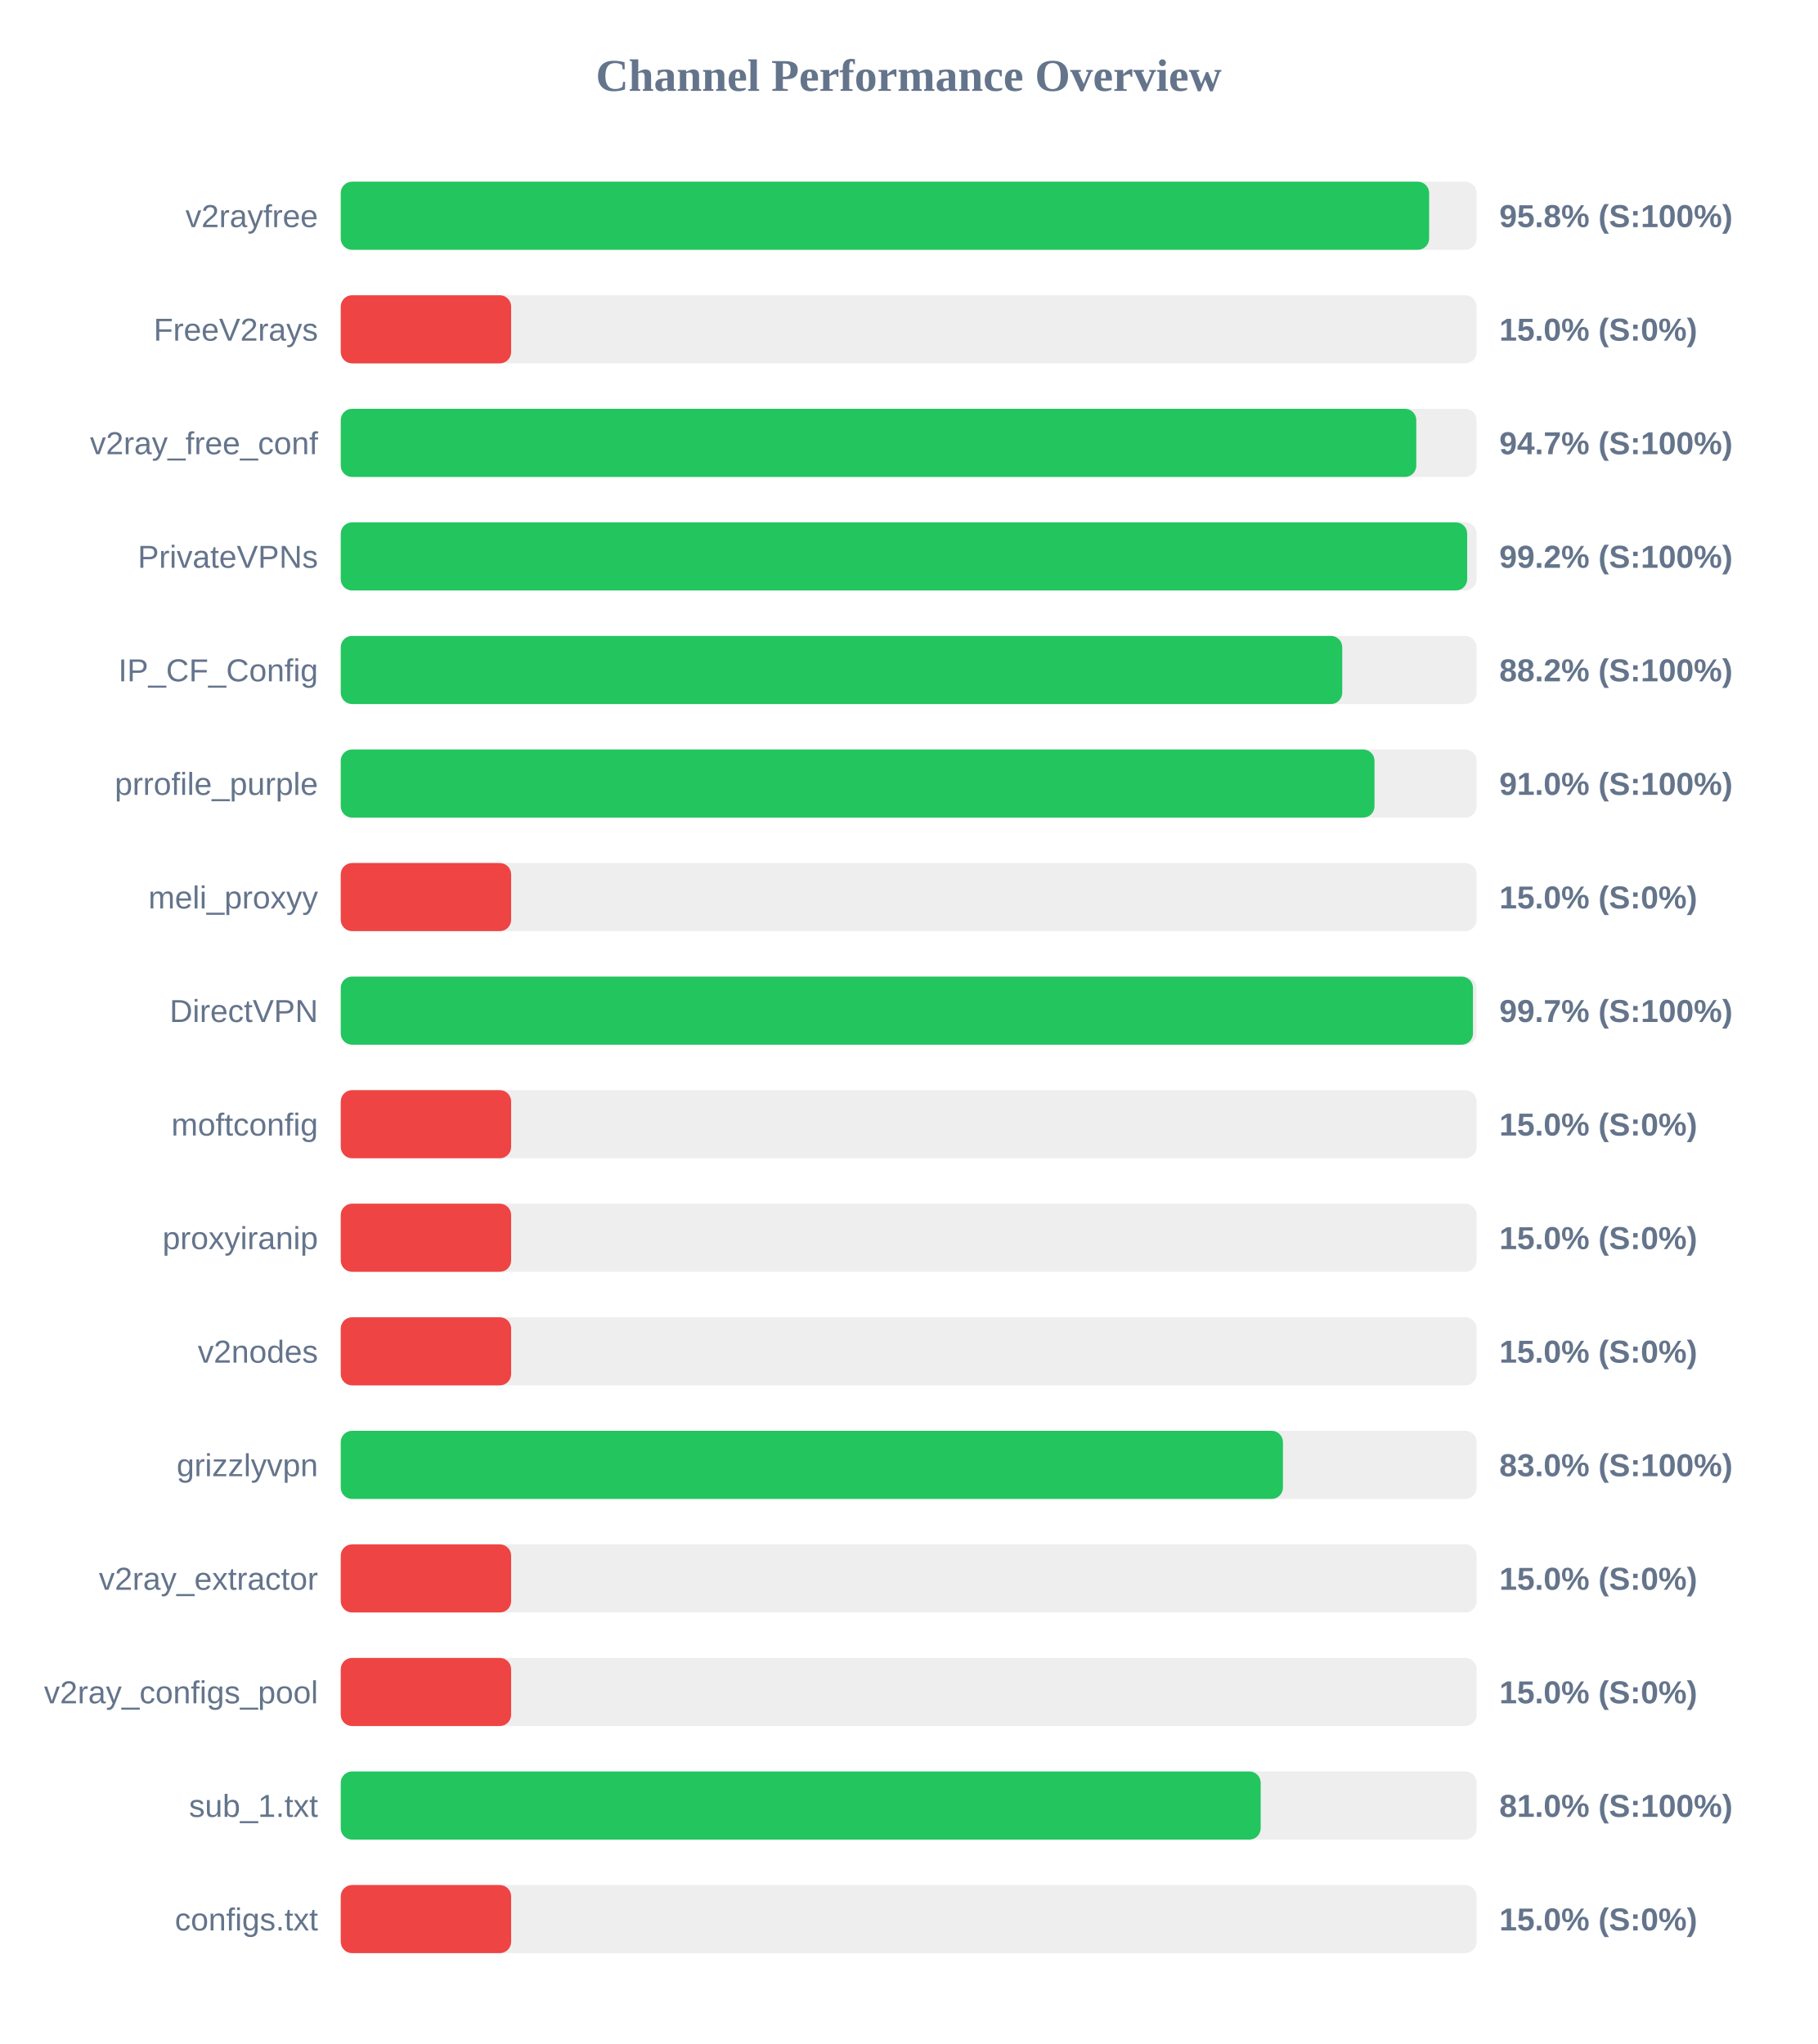
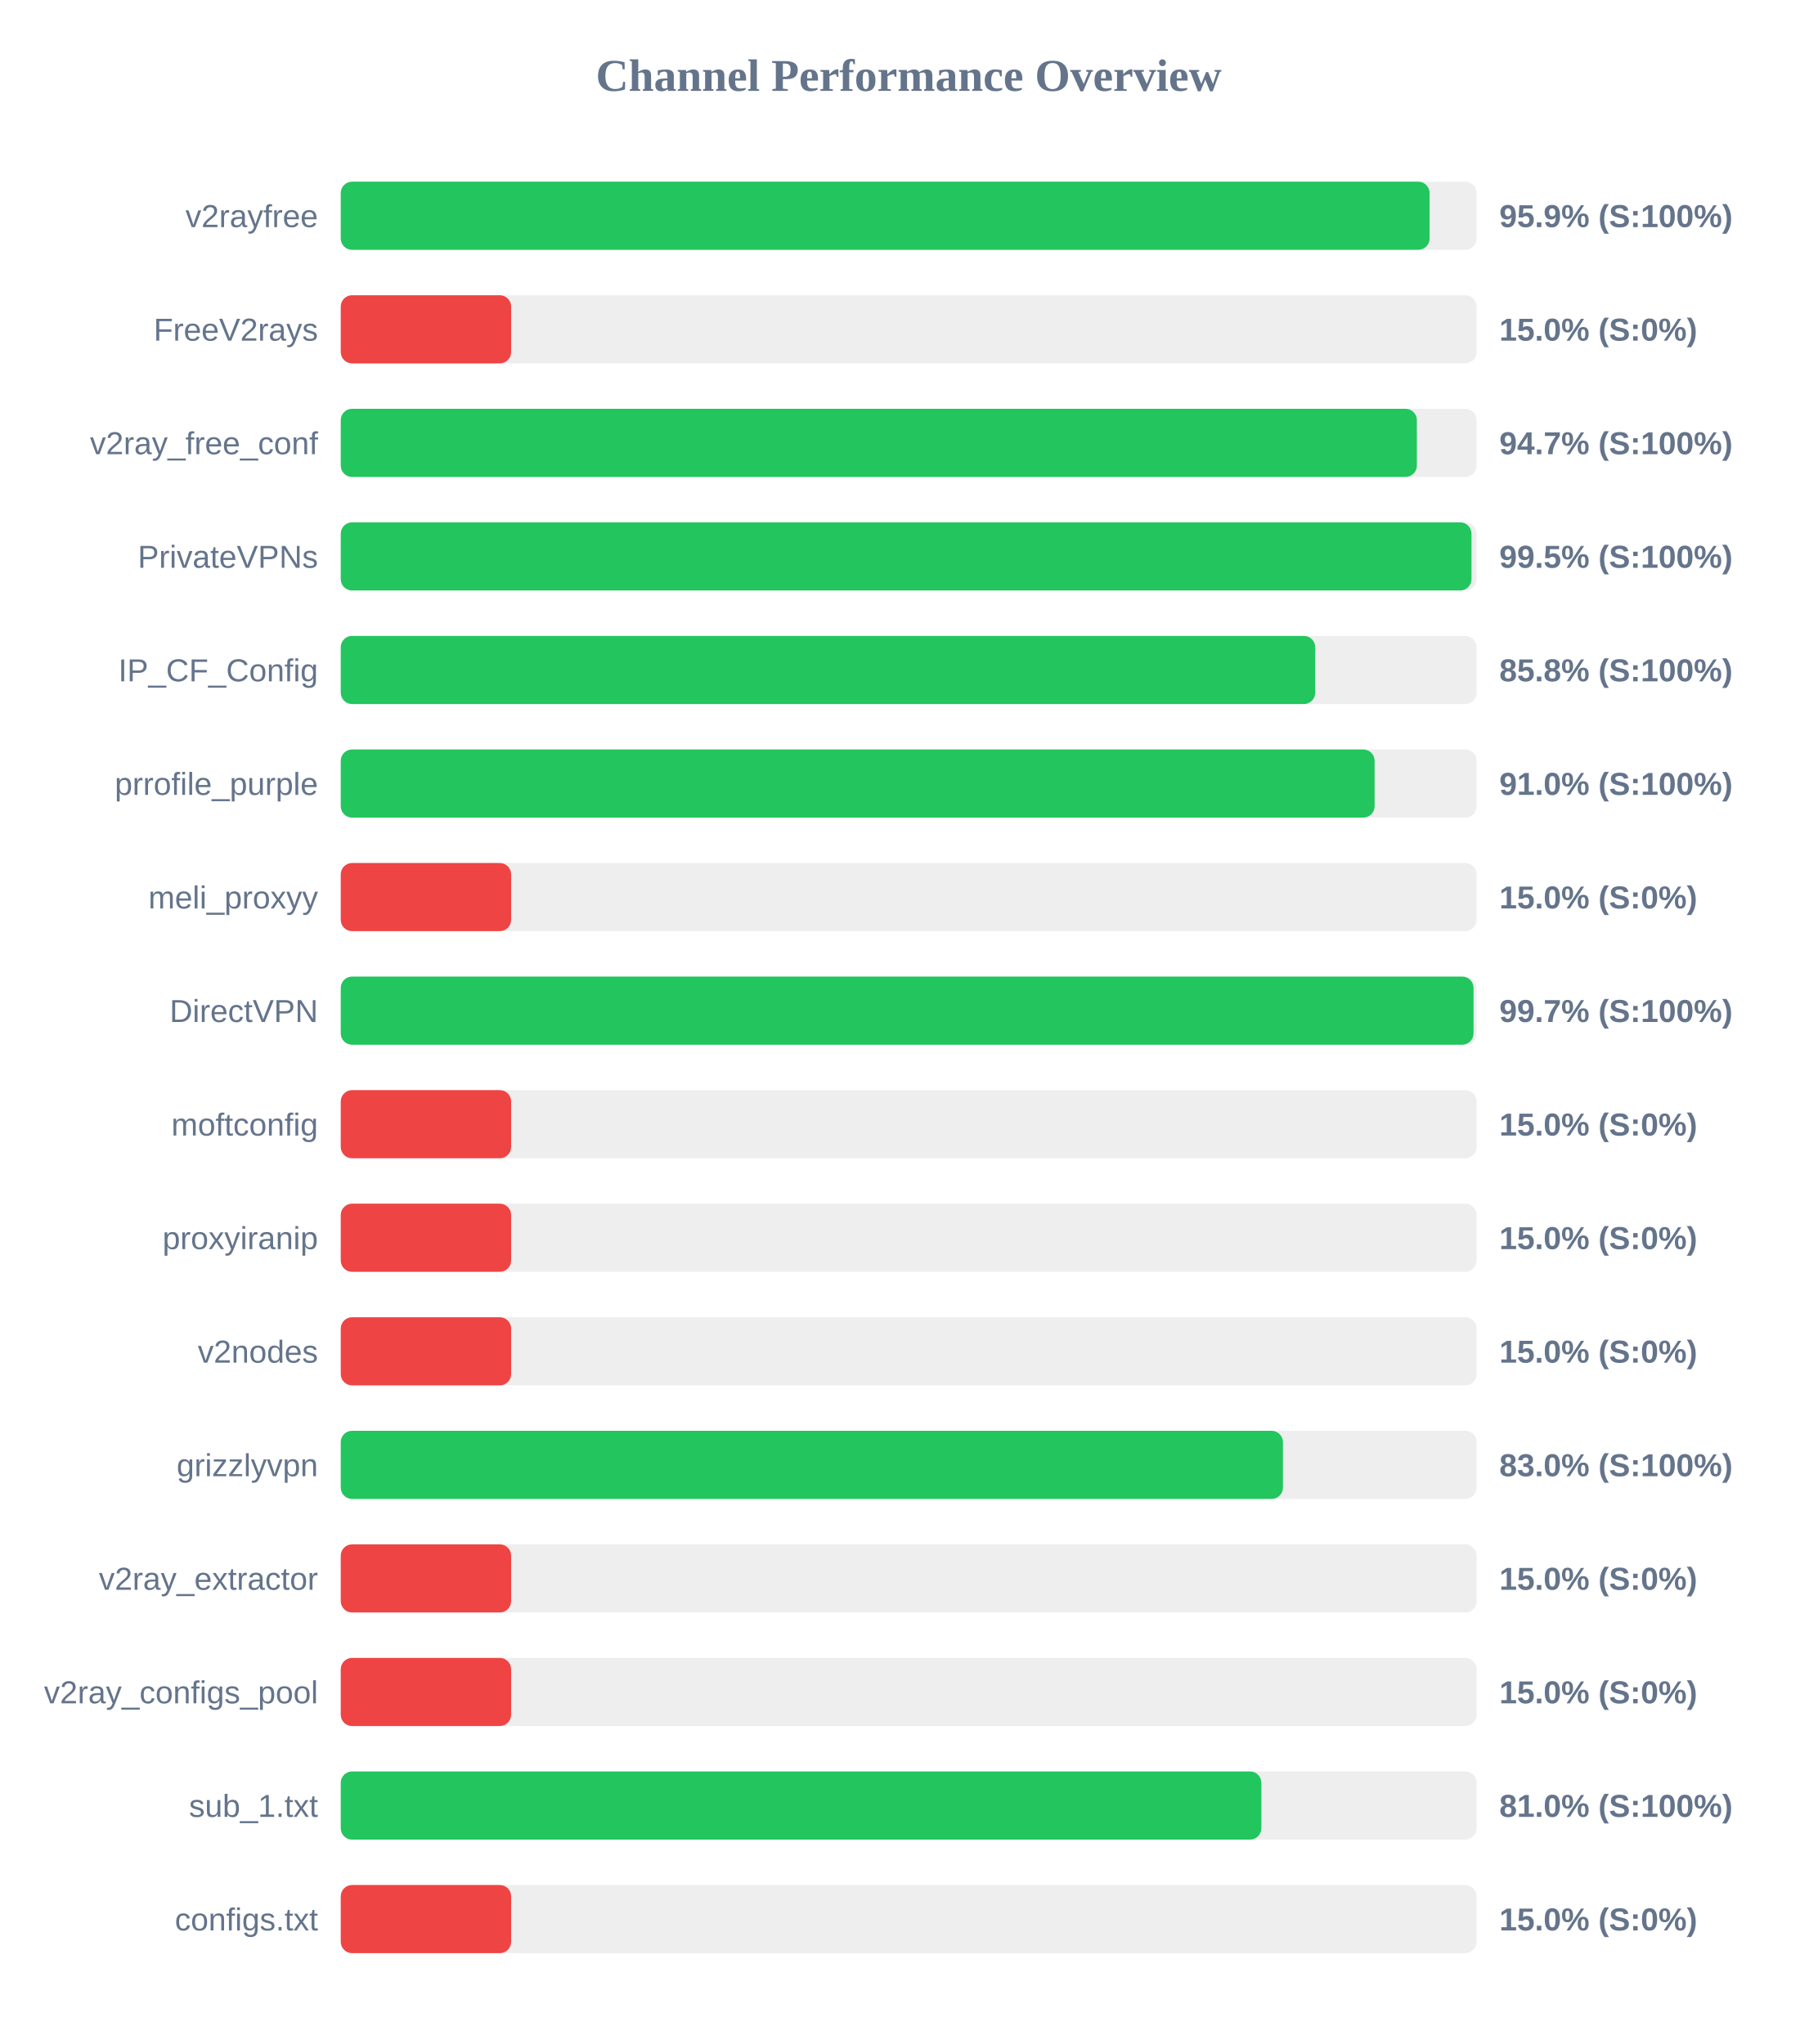
<svg xmlns="http://www.w3.org/2000/svg" width="800" height="900" version="1.1">
  <style>
        .row { font: 14px Arial; fill: #64748b; }
        .score { font: bold 14px Arial; fill: #64748b; }
    </style>
  <text x="400" y="40" text-anchor="middle" font-size="20px" font-weight="bold" fill="#64748b">Channel Performance Overview</text>
  <rect x="150" y="80" width="500" height="30" fill="#eee" rx="5" />
-   <rect x="150" y="80" width="479.1" height="30" fill="#22c55e" rx="5" />
+   <rect x="150" y="80" width="479.3" height="30" fill="#22c55e" rx="5" />
  <text x="140" y="100" text-anchor="end" class="row">v2rayfree</text>
-   <text x="660" y="100" text-anchor="start" class="score">95.8% (S:100%)</text>
+   <text x="660" y="100" text-anchor="start" class="score">95.9% (S:100%)</text>
  <rect x="150" y="130" width="500" height="30" fill="#eee" rx="5" />
  <rect x="150" y="130" width="75.0" height="30" fill="#ef4444" rx="5" />
  <text x="140" y="150" text-anchor="end" class="row">FreeV2rays</text>
  <text x="660" y="150" text-anchor="start" class="score">15.0% (S:0%)</text>
  <rect x="150" y="180" width="500" height="30" fill="#eee" rx="5" />
-   <rect x="150" y="180" width="473.45" height="30" fill="#22c55e" rx="5" />
+   <rect x="150" y="180" width="473.7" height="30" fill="#22c55e" rx="5" />
  <text x="140" y="200" text-anchor="end" class="row">v2ray_free_conf</text>
  <text x="660" y="200" text-anchor="start" class="score">94.7% (S:100%)</text>
  <rect x="150" y="230" width="500" height="30" fill="#eee" rx="5" />
-   <rect x="150" y="230" width="495.85" height="30" fill="#22c55e" rx="5" />
+   <rect x="150" y="230" width="497.75" height="30" fill="#22c55e" rx="5" />
  <text x="140" y="250" text-anchor="end" class="row">PrivateVPNs</text>
-   <text x="660" y="250" text-anchor="start" class="score">99.2% (S:100%)</text>
+   <text x="660" y="250" text-anchor="start" class="score">99.5% (S:100%)</text>
  <rect x="150" y="280" width="500" height="30" fill="#eee" rx="5" />
-   <rect x="150" y="280" width="440.85" height="30" fill="#22c55e" rx="5" />
+   <rect x="150" y="280" width="428.95" height="30" fill="#22c55e" rx="5" />
  <text x="140" y="300" text-anchor="end" class="row">IP_CF_Config</text>
-   <text x="660" y="300" text-anchor="start" class="score">88.2% (S:100%)</text>
+   <text x="660" y="300" text-anchor="start" class="score">85.8% (S:100%)</text>
  <rect x="150" y="330" width="500" height="30" fill="#eee" rx="5" />
-   <rect x="150" y="330" width="455.05" height="30" fill="#22c55e" rx="5" />
+   <rect x="150" y="330" width="455.1" height="30" fill="#22c55e" rx="5" />
  <text x="140" y="350" text-anchor="end" class="row">prrofile_purple</text>
  <text x="660" y="350" text-anchor="start" class="score">91.0% (S:100%)</text>
  <rect x="150" y="380" width="500" height="30" fill="#eee" rx="5" />
  <rect x="150" y="380" width="75.0" height="30" fill="#ef4444" rx="5" />
  <text x="140" y="400" text-anchor="end" class="row">meli_proxyy</text>
  <text x="660" y="400" text-anchor="start" class="score">15.0% (S:0%)</text>
  <rect x="150" y="430" width="500" height="30" fill="#eee" rx="5" />
-   <rect x="150" y="430" width="498.4" height="30" fill="#22c55e" rx="5" />
+   <rect x="150" y="430" width="498.65" height="30" fill="#22c55e" rx="5" />
  <text x="140" y="450" text-anchor="end" class="row">DirectVPN</text>
  <text x="660" y="450" text-anchor="start" class="score">99.7% (S:100%)</text>
  <rect x="150" y="480" width="500" height="30" fill="#eee" rx="5" />
  <rect x="150" y="480" width="75.0" height="30" fill="#ef4444" rx="5" />
  <text x="140" y="500" text-anchor="end" class="row">moftconfig</text>
  <text x="660" y="500" text-anchor="start" class="score">15.0% (S:0%)</text>
  <rect x="150" y="530" width="500" height="30" fill="#eee" rx="5" />
  <rect x="150" y="530" width="75.0" height="30" fill="#ef4444" rx="5" />
  <text x="140" y="550" text-anchor="end" class="row">proxyiranip</text>
  <text x="660" y="550" text-anchor="start" class="score">15.0% (S:0%)</text>
  <rect x="150" y="580" width="500" height="30" fill="#eee" rx="5" />
  <rect x="150" y="580" width="75.0" height="30" fill="#ef4444" rx="5" />
  <text x="140" y="600" text-anchor="end" class="row">v2nodes</text>
  <text x="660" y="600" text-anchor="start" class="score">15.0% (S:0%)</text>
  <rect x="150" y="630" width="500" height="30" fill="#eee" rx="5" />
  <rect x="150" y="630" width="414.75" height="30" fill="#22c55e" rx="5" />
  <text x="140" y="650" text-anchor="end" class="row">grizzlyvpn</text>
  <text x="660" y="650" text-anchor="start" class="score">83.0% (S:100%)</text>
  <rect x="150" y="680" width="500" height="30" fill="#eee" rx="5" />
  <rect x="150" y="680" width="75.0" height="30" fill="#ef4444" rx="5" />
  <text x="140" y="700" text-anchor="end" class="row">v2ray_extractor</text>
  <text x="660" y="700" text-anchor="start" class="score">15.0% (S:0%)</text>
  <rect x="150" y="730" width="500" height="30" fill="#eee" rx="5" />
  <rect x="150" y="730" width="75.0" height="30" fill="#ef4444" rx="5" />
  <text x="140" y="750" text-anchor="end" class="row">v2ray_configs_pool</text>
  <text x="660" y="750" text-anchor="start" class="score">15.0% (S:0%)</text>
  <rect x="150" y="780" width="500" height="30" fill="#eee" rx="5" />
-   <rect x="150" y="780" width="404.95" height="30" fill="#22c55e" rx="5" />
+   <rect x="150" y="780" width="405.25" height="30" fill="#22c55e" rx="5" />
  <text x="140" y="800" text-anchor="end" class="row">sub_1.txt</text>
  <text x="660" y="800" text-anchor="start" class="score">81.0% (S:100%)</text>
  <rect x="150" y="830" width="500" height="30" fill="#eee" rx="5" />
  <rect x="150" y="830" width="75.0" height="30" fill="#ef4444" rx="5" />
  <text x="140" y="850" text-anchor="end" class="row">configs.txt</text>
  <text x="660" y="850" text-anchor="start" class="score">15.0% (S:0%)</text>
</svg>
